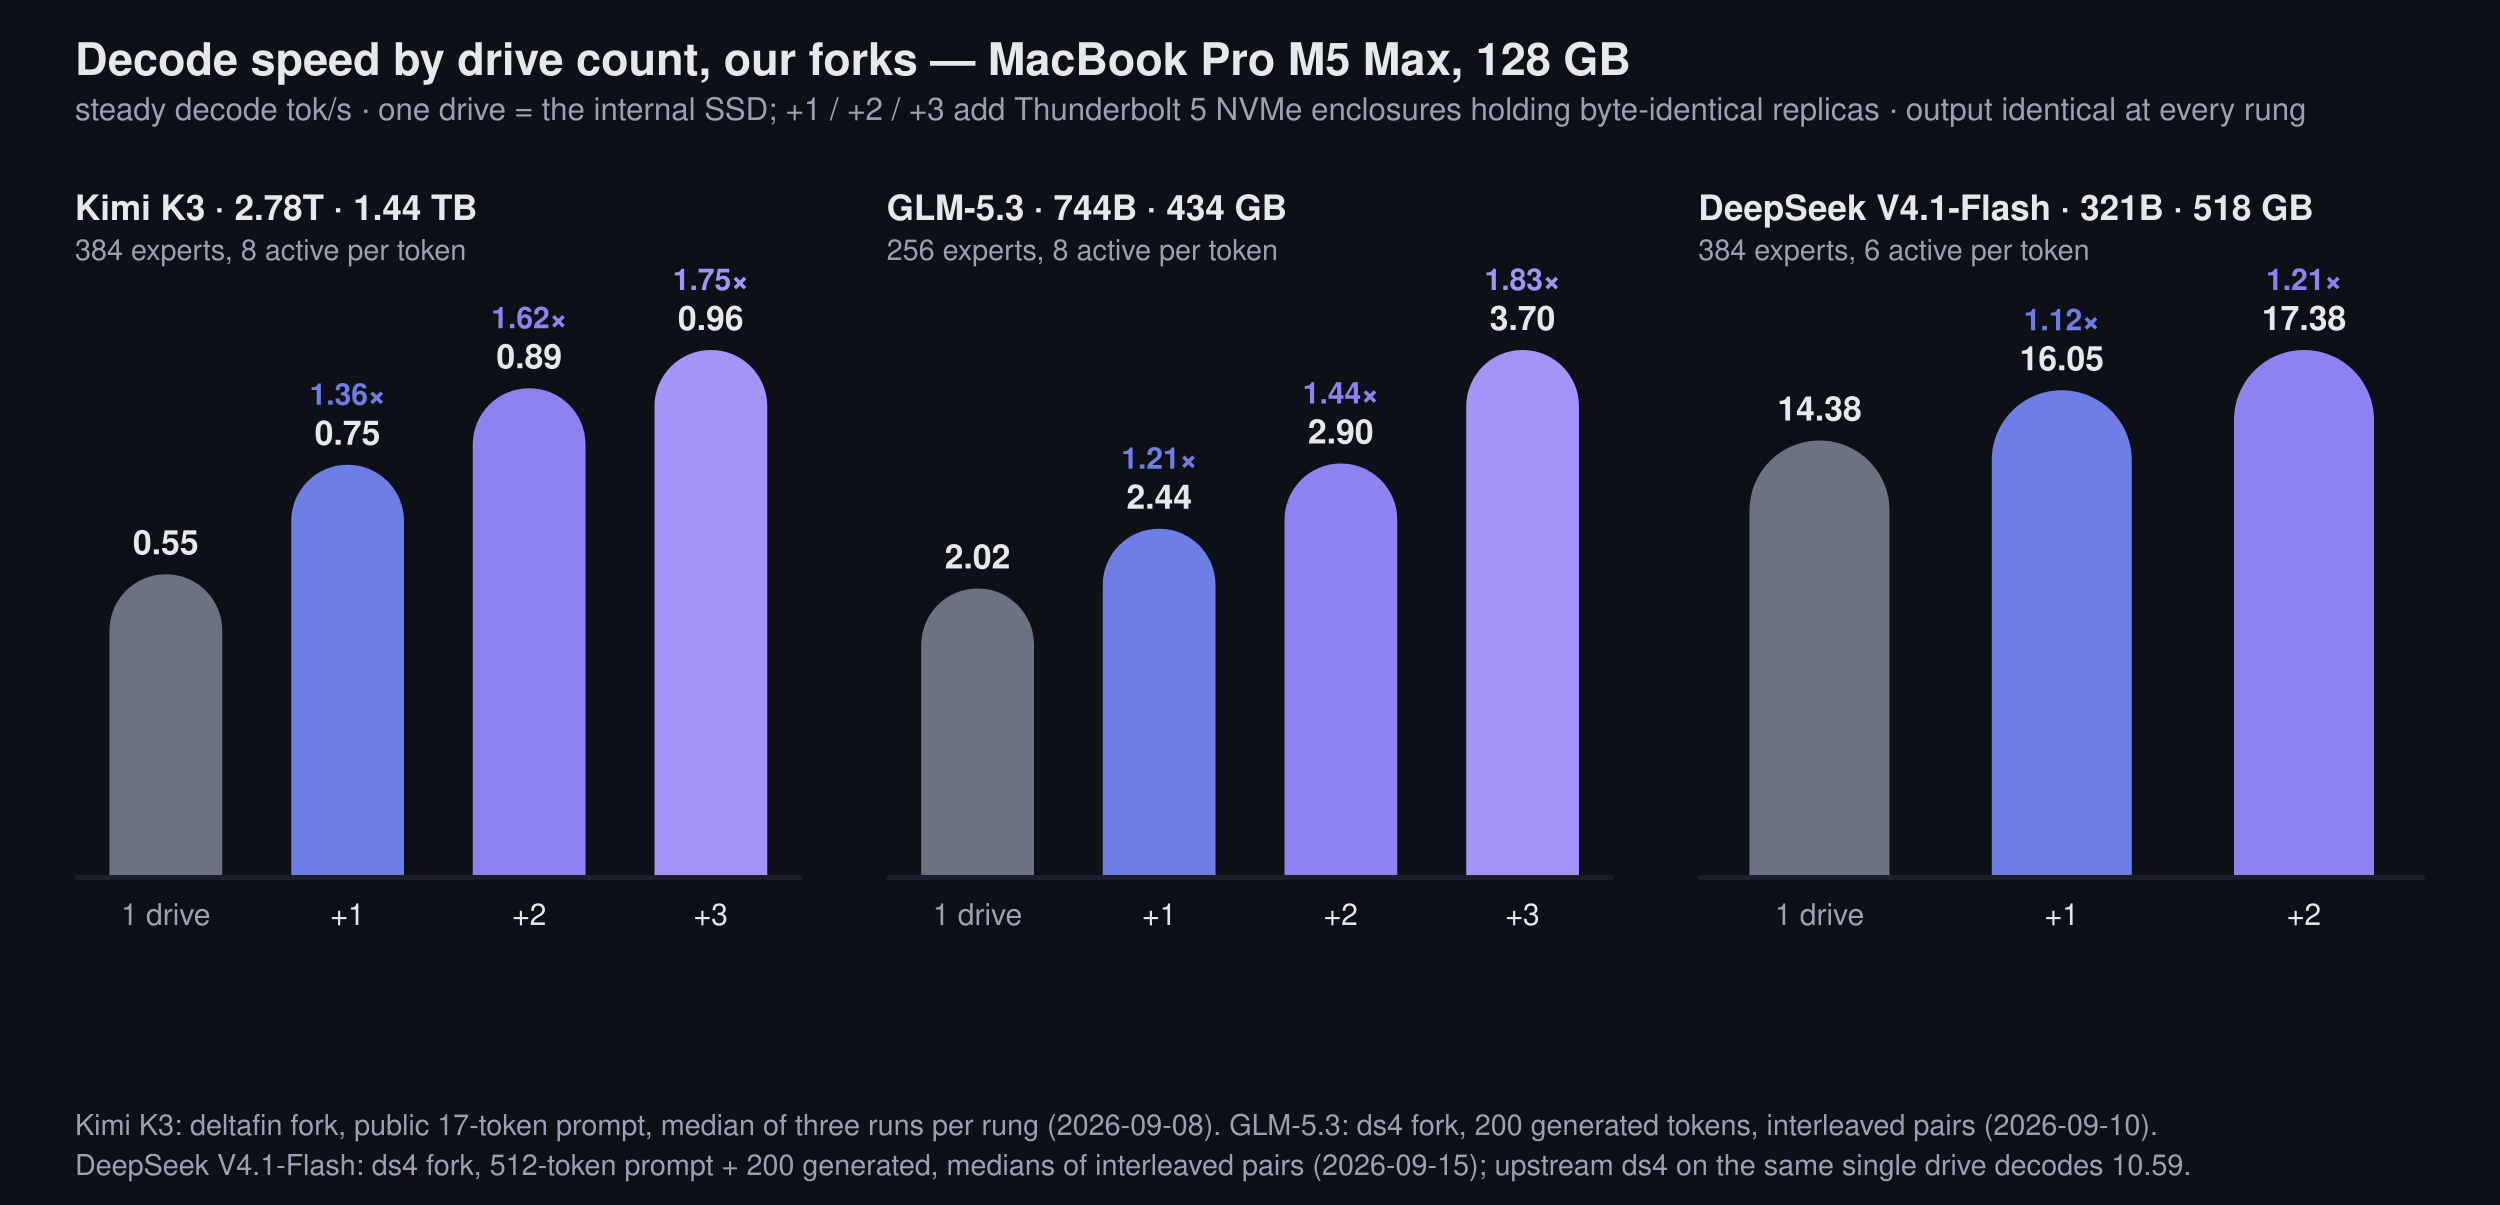
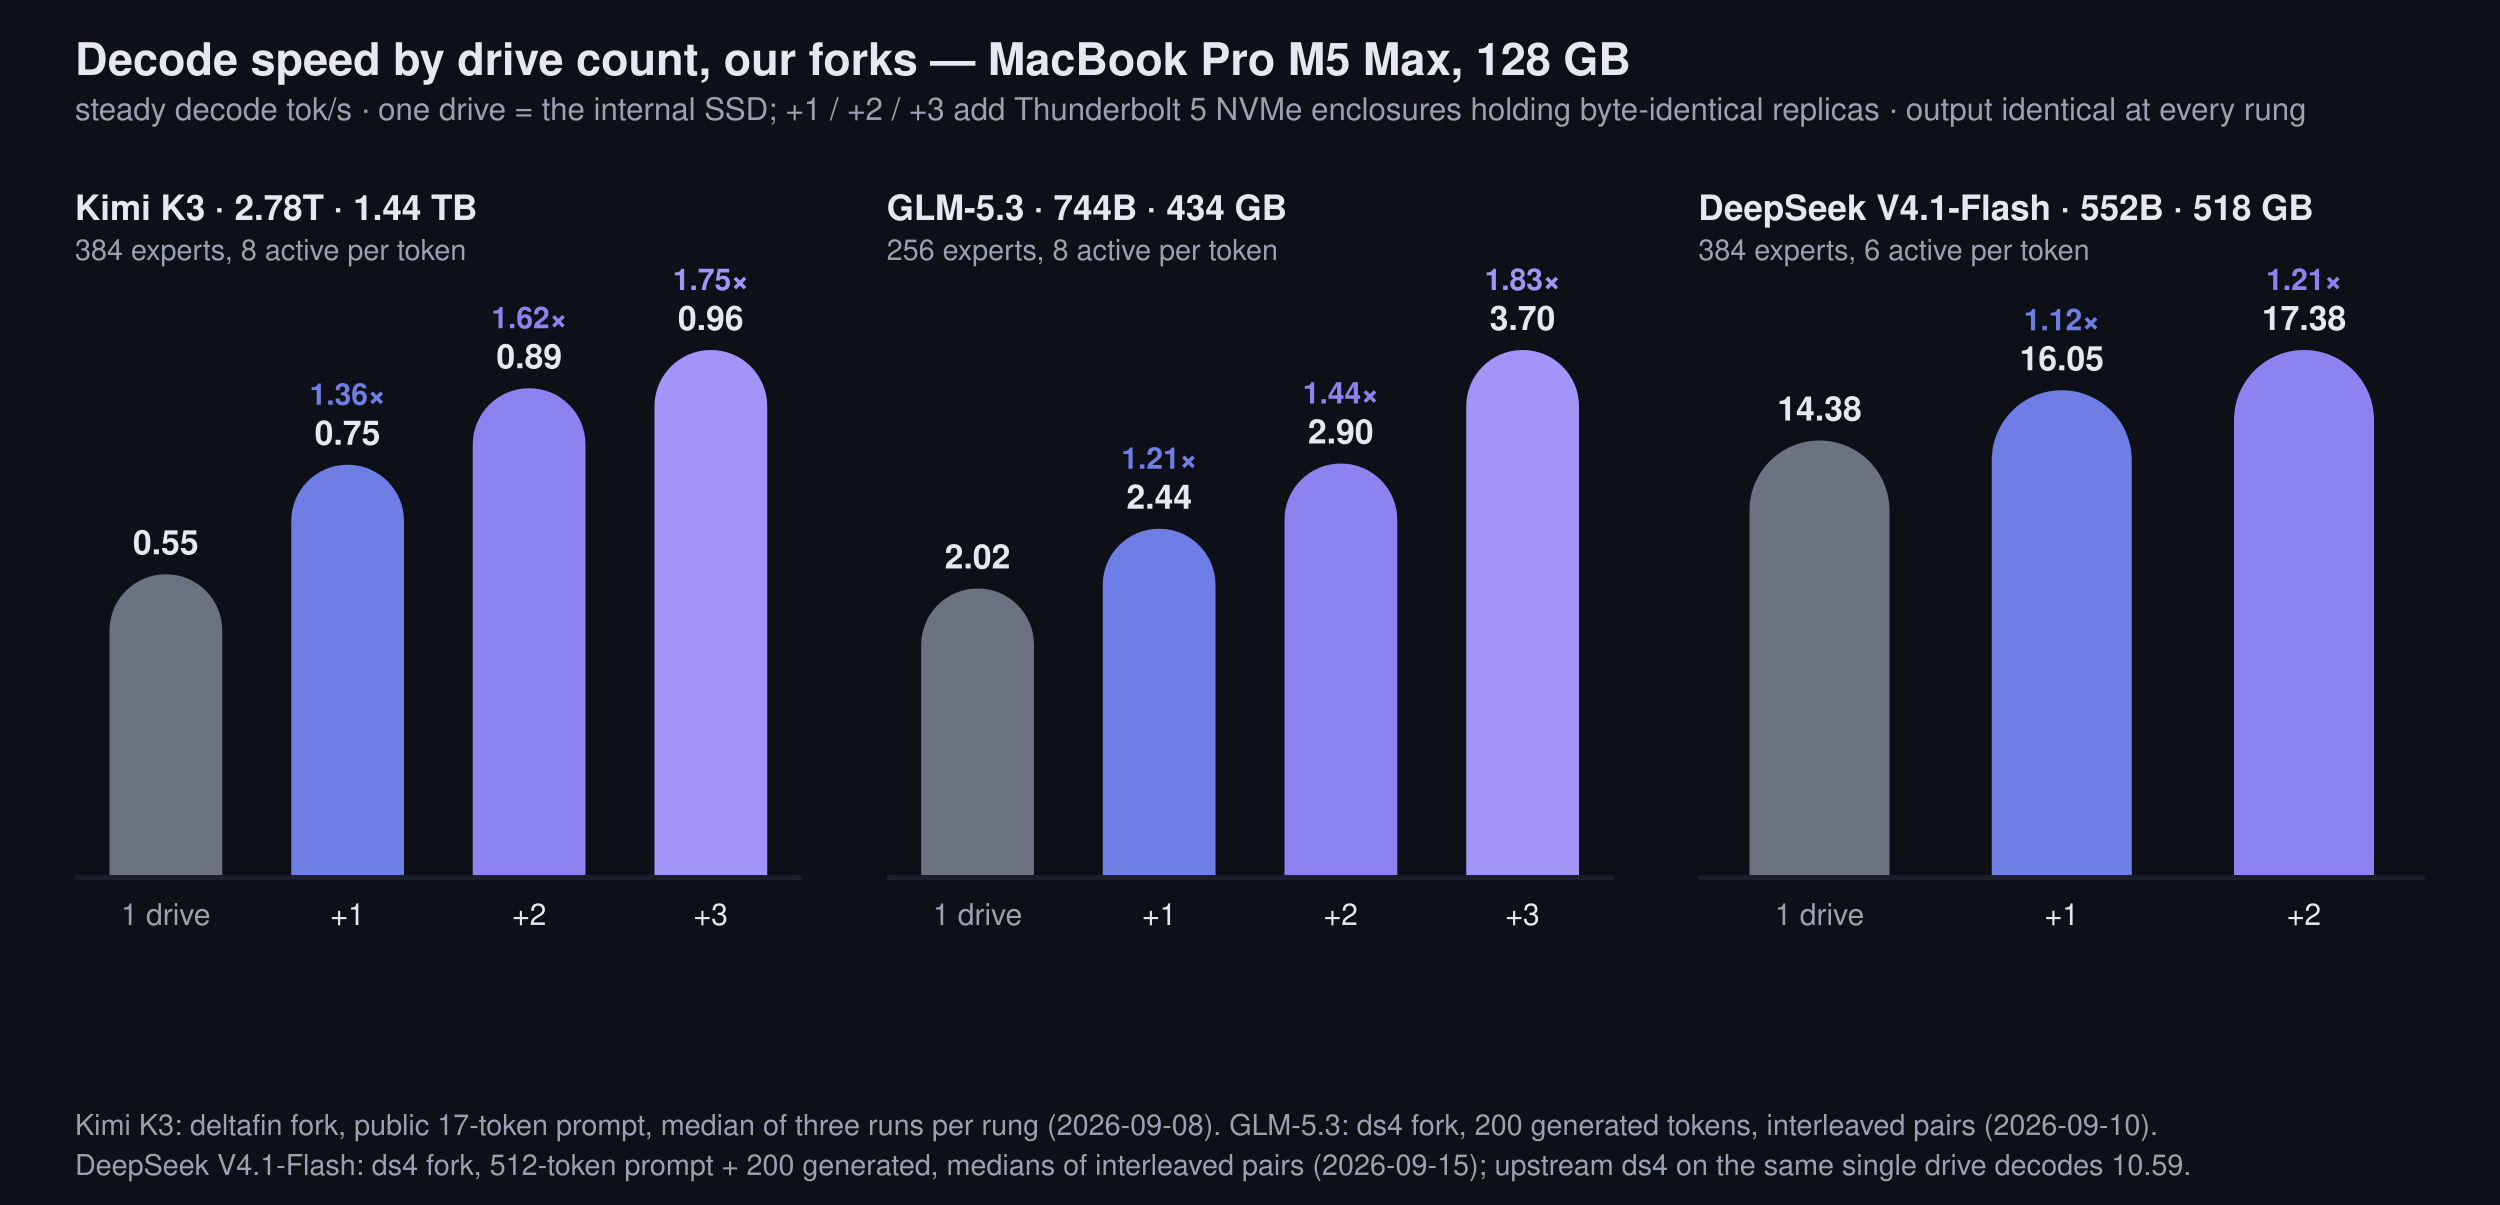
<svg xmlns="http://www.w3.org/2000/svg" viewBox="0 0 1000 482" width="1000" height="482" font-family="-apple-system,BlinkMacSystemFont,Segoe UI,Helvetica,Arial,sans-serif">
  <rect width="1000" height="482" fill="#0d1017" />
  <text x="30" y="30" font-size="18" font-weight="700" fill="#e6e8ee">Decode speed by drive count, our forks — MacBook Pro M5 Max, 128 GB</text>
  <text x="30" y="48" font-size="12.5" fill="#9aa1b2">steady decode tok/s · one drive = the internal SSD; +1 / +2 / +3 add Thunderbolt 5 NVMe enclosures holding byte-identical replicas · output identical at every rung</text>
  <text x="30.0" y="88" font-size="14" font-weight="700" fill="#e6e8ee">Kimi K3 · 2.78T · 1.44 TB</text>
  <text x="30.0" y="104" font-size="11.5" fill="#9aa1b2">384 experts, 8 active per token</text>
  <rect x="30.0" y="350" width="290.7" height="2" rx="1" fill="#1a1f2b" />
  <rect x="43.8" y="229.7" width="45.1" height="142.8" rx="22.5" fill="#6b7280" />
  <rect x="42.8" y="351" width="47.1" height="24.5" fill="#0d1017" />
  <rect x="30.0" y="350" width="290.7" height="2" rx="1" fill="#1a1f2b" />
  <text x="66.3" y="221.7" font-size="13.5" font-weight="700" text-anchor="middle" fill="#e6e8ee">0.55</text>
  <text x="66.3" y="370" font-size="12" text-anchor="middle" fill="#9aa1b2">1 drive</text>
  <rect x="116.5" y="185.9" width="45.1" height="186.6" rx="22.5" fill="#6f7ee4" />
  <rect x="115.5" y="351" width="47.1" height="24.5" fill="#0d1017" />
  <rect x="30.0" y="350" width="290.7" height="2" rx="1" fill="#1a1f2b" />
  <text x="139.0" y="177.9" font-size="13.5" font-weight="700" text-anchor="middle" fill="#e6e8ee">0.75</text>
  <text x="139.0" y="161.9" font-size="12" font-weight="600" text-anchor="middle" fill="#6f7ee4">1.36×</text>
  <text x="139.0" y="370" font-size="12" text-anchor="middle" fill="#e6e8ee">+1</text>
  <rect x="189.1" y="155.3" width="45.1" height="217.2" rx="22.5" fill="#8c82f0" />
  <rect x="188.1" y="351" width="47.1" height="24.5" fill="#0d1017" />
  <rect x="30.0" y="350" width="290.7" height="2" rx="1" fill="#1a1f2b" />
  <text x="211.7" y="147.3" font-size="13.5" font-weight="700" text-anchor="middle" fill="#e6e8ee">0.89</text>
  <text x="211.7" y="131.3" font-size="12" font-weight="600" text-anchor="middle" fill="#8c82f0">1.62×</text>
  <text x="211.7" y="370" font-size="12" text-anchor="middle" fill="#e6e8ee">+2</text>
  <rect x="261.8" y="140.0" width="45.1" height="232.5" rx="22.5" fill="#a394f7" />
  <rect x="260.8" y="351" width="47.1" height="24.5" fill="#0d1017" />
  <rect x="30.0" y="350" width="290.7" height="2" rx="1" fill="#1a1f2b" />
  <text x="284.3" y="132.0" font-size="13.5" font-weight="700" text-anchor="middle" fill="#e6e8ee">0.96</text>
  <text x="284.3" y="116.0" font-size="12" font-weight="600" text-anchor="middle" fill="#a394f7">1.75×</text>
  <text x="284.3" y="370" font-size="12" text-anchor="middle" fill="#e6e8ee">+3</text>
  <text x="354.667" y="88" font-size="14" font-weight="700" fill="#e6e8ee">GLM-5.3 · 744B · 434 GB</text>
  <text x="354.667" y="104" font-size="11.5" fill="#9aa1b2">256 experts, 8 active per token</text>
  <rect x="354.667" y="350" width="290.7" height="2" rx="1" fill="#1a1f2b" />
  <rect x="368.5" y="235.4" width="45.1" height="137.2" rx="22.5" fill="#6b7280" />
  <rect x="367.5" y="351" width="47.1" height="24.5" fill="#0d1017" />
  <rect x="354.667" y="350" width="290.7" height="2" rx="1" fill="#1a1f2b" />
  <text x="391.0" y="227.4" font-size="13.5" font-weight="700" text-anchor="middle" fill="#e6e8ee">2.02</text>
  <text x="391.0" y="370" font-size="12" text-anchor="middle" fill="#9aa1b2">1 drive</text>
  <rect x="441.1" y="211.5" width="45.1" height="161.0" rx="22.5" fill="#6f7ee4" />
  <rect x="440.1" y="351" width="47.1" height="24.5" fill="#0d1017" />
  <rect x="354.667" y="350" width="290.7" height="2" rx="1" fill="#1a1f2b" />
  <text x="463.7" y="203.5" font-size="13.5" font-weight="700" text-anchor="middle" fill="#e6e8ee">2.44</text>
  <text x="463.7" y="187.5" font-size="12" font-weight="600" text-anchor="middle" fill="#6f7ee4">1.21×</text>
  <text x="463.7" y="370" font-size="12" text-anchor="middle" fill="#e6e8ee">+1</text>
  <rect x="513.8" y="185.4" width="45.1" height="187.1" rx="22.5" fill="#8c82f0" />
  <rect x="512.8" y="351" width="47.1" height="24.5" fill="#0d1017" />
  <rect x="354.667" y="350" width="290.7" height="2" rx="1" fill="#1a1f2b" />
  <text x="536.3" y="177.4" font-size="13.5" font-weight="700" text-anchor="middle" fill="#e6e8ee">2.90</text>
  <text x="536.3" y="161.4" font-size="12" font-weight="600" text-anchor="middle" fill="#8c82f0">1.44×</text>
  <text x="536.3" y="370" font-size="12" text-anchor="middle" fill="#e6e8ee">+2</text>
  <rect x="586.5" y="140.0" width="45.1" height="232.5" rx="22.5" fill="#a394f7" />
  <rect x="585.5" y="351" width="47.1" height="24.5" fill="#0d1017" />
  <rect x="354.667" y="350" width="290.7" height="2" rx="1" fill="#1a1f2b" />
  <text x="609.0" y="132.0" font-size="13.5" font-weight="700" text-anchor="middle" fill="#e6e8ee">3.70</text>
  <text x="609.0" y="116.0" font-size="12" font-weight="600" text-anchor="middle" fill="#a394f7">1.83×</text>
  <text x="609.0" y="370" font-size="12" text-anchor="middle" fill="#e6e8ee">+3</text>
-   <text x="679.333" y="88" font-size="14" font-weight="700" fill="#e6e8ee">DeepSeek V4.1-Flash · 321B · 518 GB</text>
+   <text x="679.333" y="88" font-size="14" font-weight="700" fill="#e6e8ee">DeepSeek V4.1-Flash · 552B · 518 GB</text>
  <text x="679.333" y="104" font-size="11.5" fill="#9aa1b2">384 experts, 6 active per token</text>
  <rect x="679.333" y="350" width="290.7" height="2" rx="1" fill="#1a1f2b" />
  <rect x="699.8" y="176.2" width="56.0" height="201.8" rx="28.0" fill="#6b7280" />
  <rect x="698.8" y="351" width="58.0" height="30.0" fill="#0d1017" />
  <rect x="679.333" y="350" width="290.7" height="2" rx="1" fill="#1a1f2b" />
  <text x="727.8" y="168.2" font-size="13.5" font-weight="700" text-anchor="middle" fill="#e6e8ee">14.38</text>
  <text x="727.8" y="370" font-size="12" text-anchor="middle" fill="#9aa1b2">1 drive</text>
  <rect x="796.7" y="156.1" width="56.0" height="221.9" rx="28.0" fill="#6f7ee4" />
  <rect x="795.7" y="351" width="58.0" height="30.0" fill="#0d1017" />
  <rect x="679.333" y="350" width="290.7" height="2" rx="1" fill="#1a1f2b" />
  <text x="824.7" y="148.1" font-size="13.5" font-weight="700" text-anchor="middle" fill="#e6e8ee">16.05</text>
  <text x="824.7" y="132.1" font-size="12" font-weight="600" text-anchor="middle" fill="#6f7ee4">1.12×</text>
  <text x="824.7" y="370" font-size="12" text-anchor="middle" fill="#e6e8ee">+1</text>
  <rect x="893.6" y="140.0" width="56.0" height="238.0" rx="28.0" fill="#8c82f0" />
  <rect x="892.6" y="351" width="58.0" height="30.0" fill="#0d1017" />
  <rect x="679.333" y="350" width="290.7" height="2" rx="1" fill="#1a1f2b" />
  <text x="921.6" y="132.0" font-size="13.5" font-weight="700" text-anchor="middle" fill="#e6e8ee">17.38</text>
  <text x="921.6" y="116.0" font-size="12" font-weight="600" text-anchor="middle" fill="#8c82f0">1.21×</text>
  <text x="921.6" y="370" font-size="12" text-anchor="middle" fill="#e6e8ee">+2</text>
  <text x="30" y="454" font-size="11.5" fill="#9aa1b2">Kimi K3: deltafin fork, public 17-token prompt, median of three runs per rung (2026-09-08). GLM-5.3: ds4 fork, 200 generated tokens, interleaved pairs (2026-09-10).</text>
  <text x="30" y="470" font-size="11.5" fill="#9aa1b2">DeepSeek V4.1-Flash: ds4 fork, 512-token prompt + 200 generated, medians of interleaved pairs (2026-09-15); upstream ds4 on the same single drive decodes 10.59.</text>
</svg>
